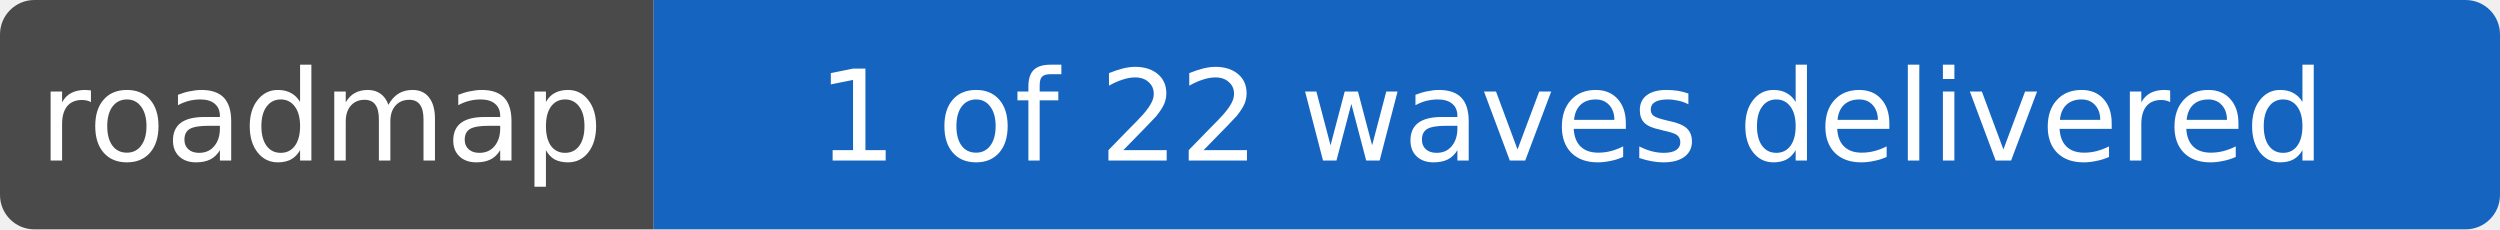
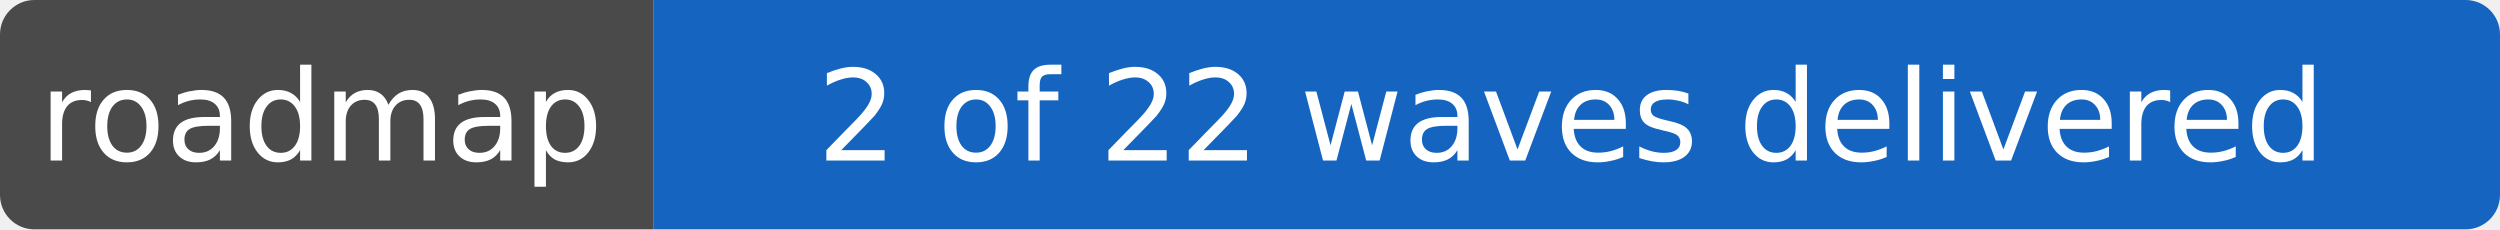
- <svg xmlns="http://www.w3.org/2000/svg" width="218" height="20" role="img" aria-label="roadmap: 1 of 22 waves delivered">
+ <svg xmlns="http://www.w3.org/2000/svg" width="218" height="20" role="img" aria-label="roadmap: 2 of 22 waves delivered">
  <clipPath id="r">
    <rect width="218" height="20" rx="3" />
  </clipPath>
  <g clip-path="url(#r)">
    <rect width="57" height="20" fill="#4a4a4a" />
    <rect x="57" width="161" height="20" fill="#1565c0" />
  </g>
  <g fill="#fff" text-anchor="middle" font-family="Verdana,DejaVu Sans,sans-serif" font-size="11">
    <text x="28" y="14">roadmap</text>
-     <text x="137" y="14">1 of 22 waves delivered</text>
+     <text x="137" y="14">2 of 22 waves delivered</text>
  </g>
</svg>
